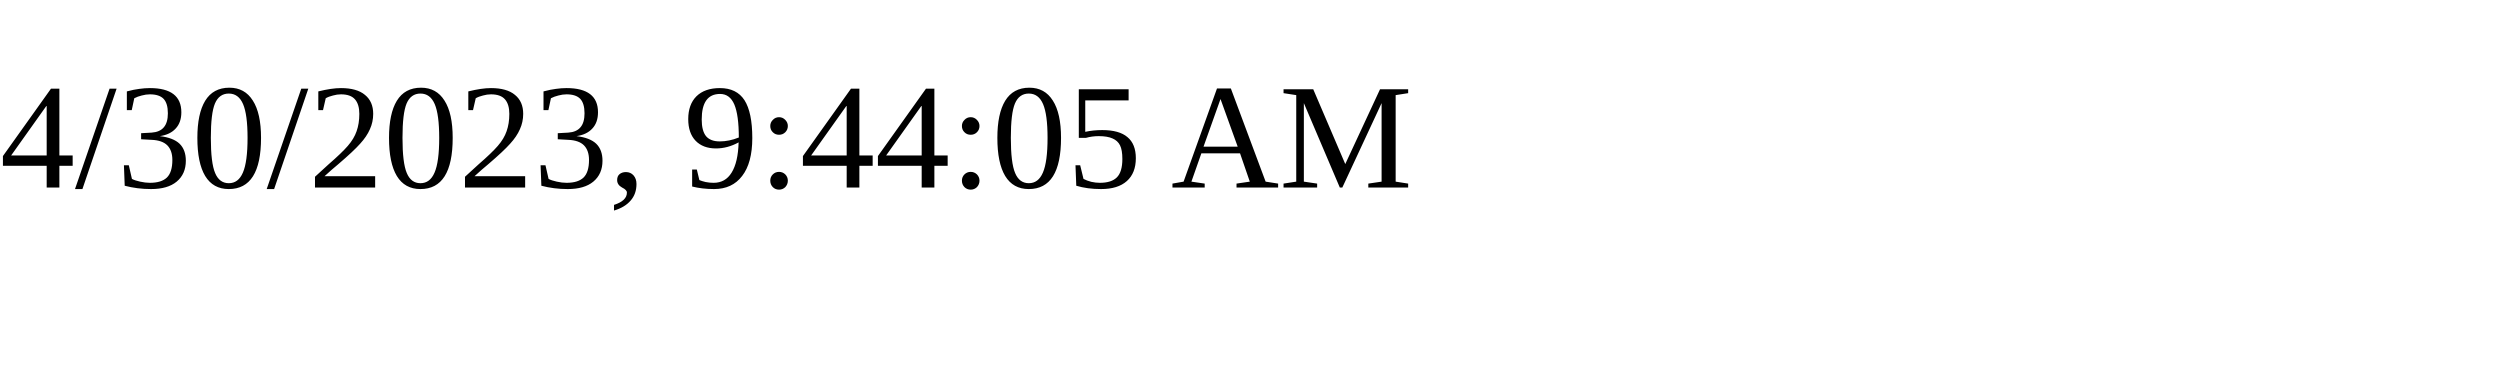
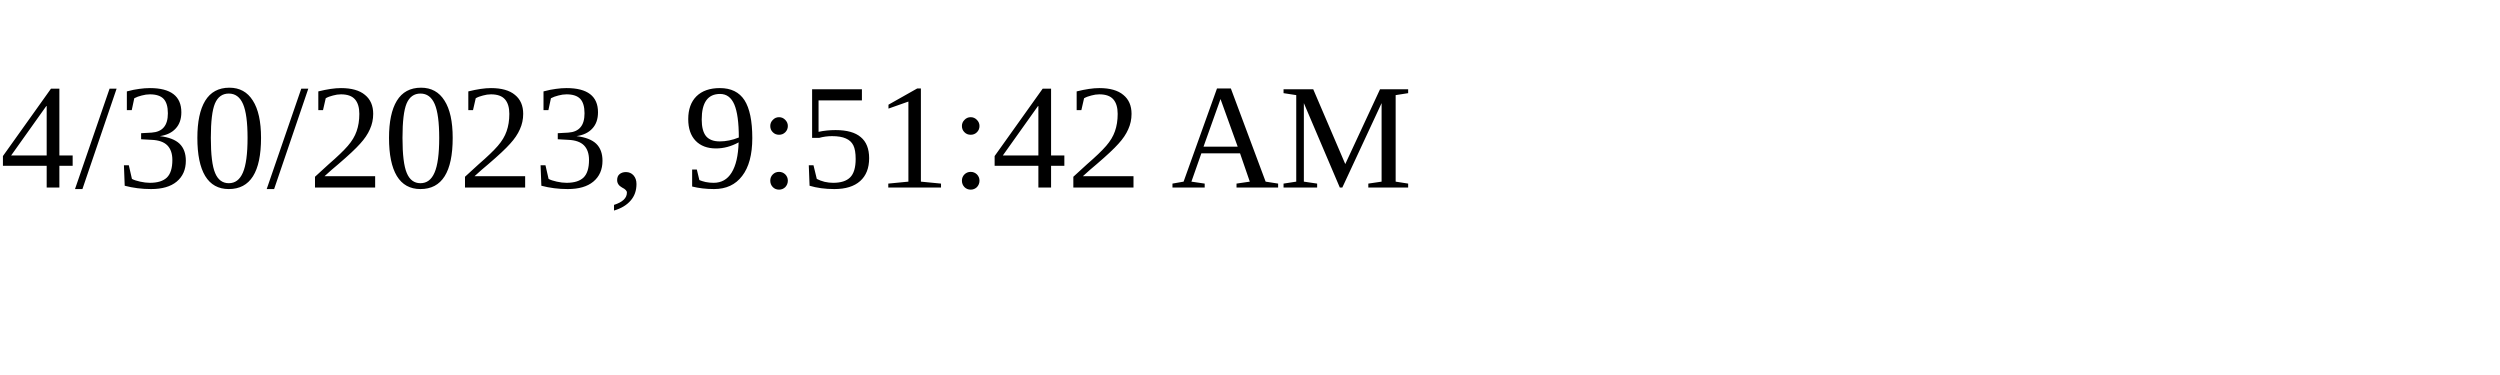
<svg xmlns="http://www.w3.org/2000/svg" height="30" width="200">
-   <text x="0" y="15">4/30/2023, 9:44:05 AM</text>
+   <text x="0" y="15">4/30/2023, 9:51:42 AM</text>
</svg>
